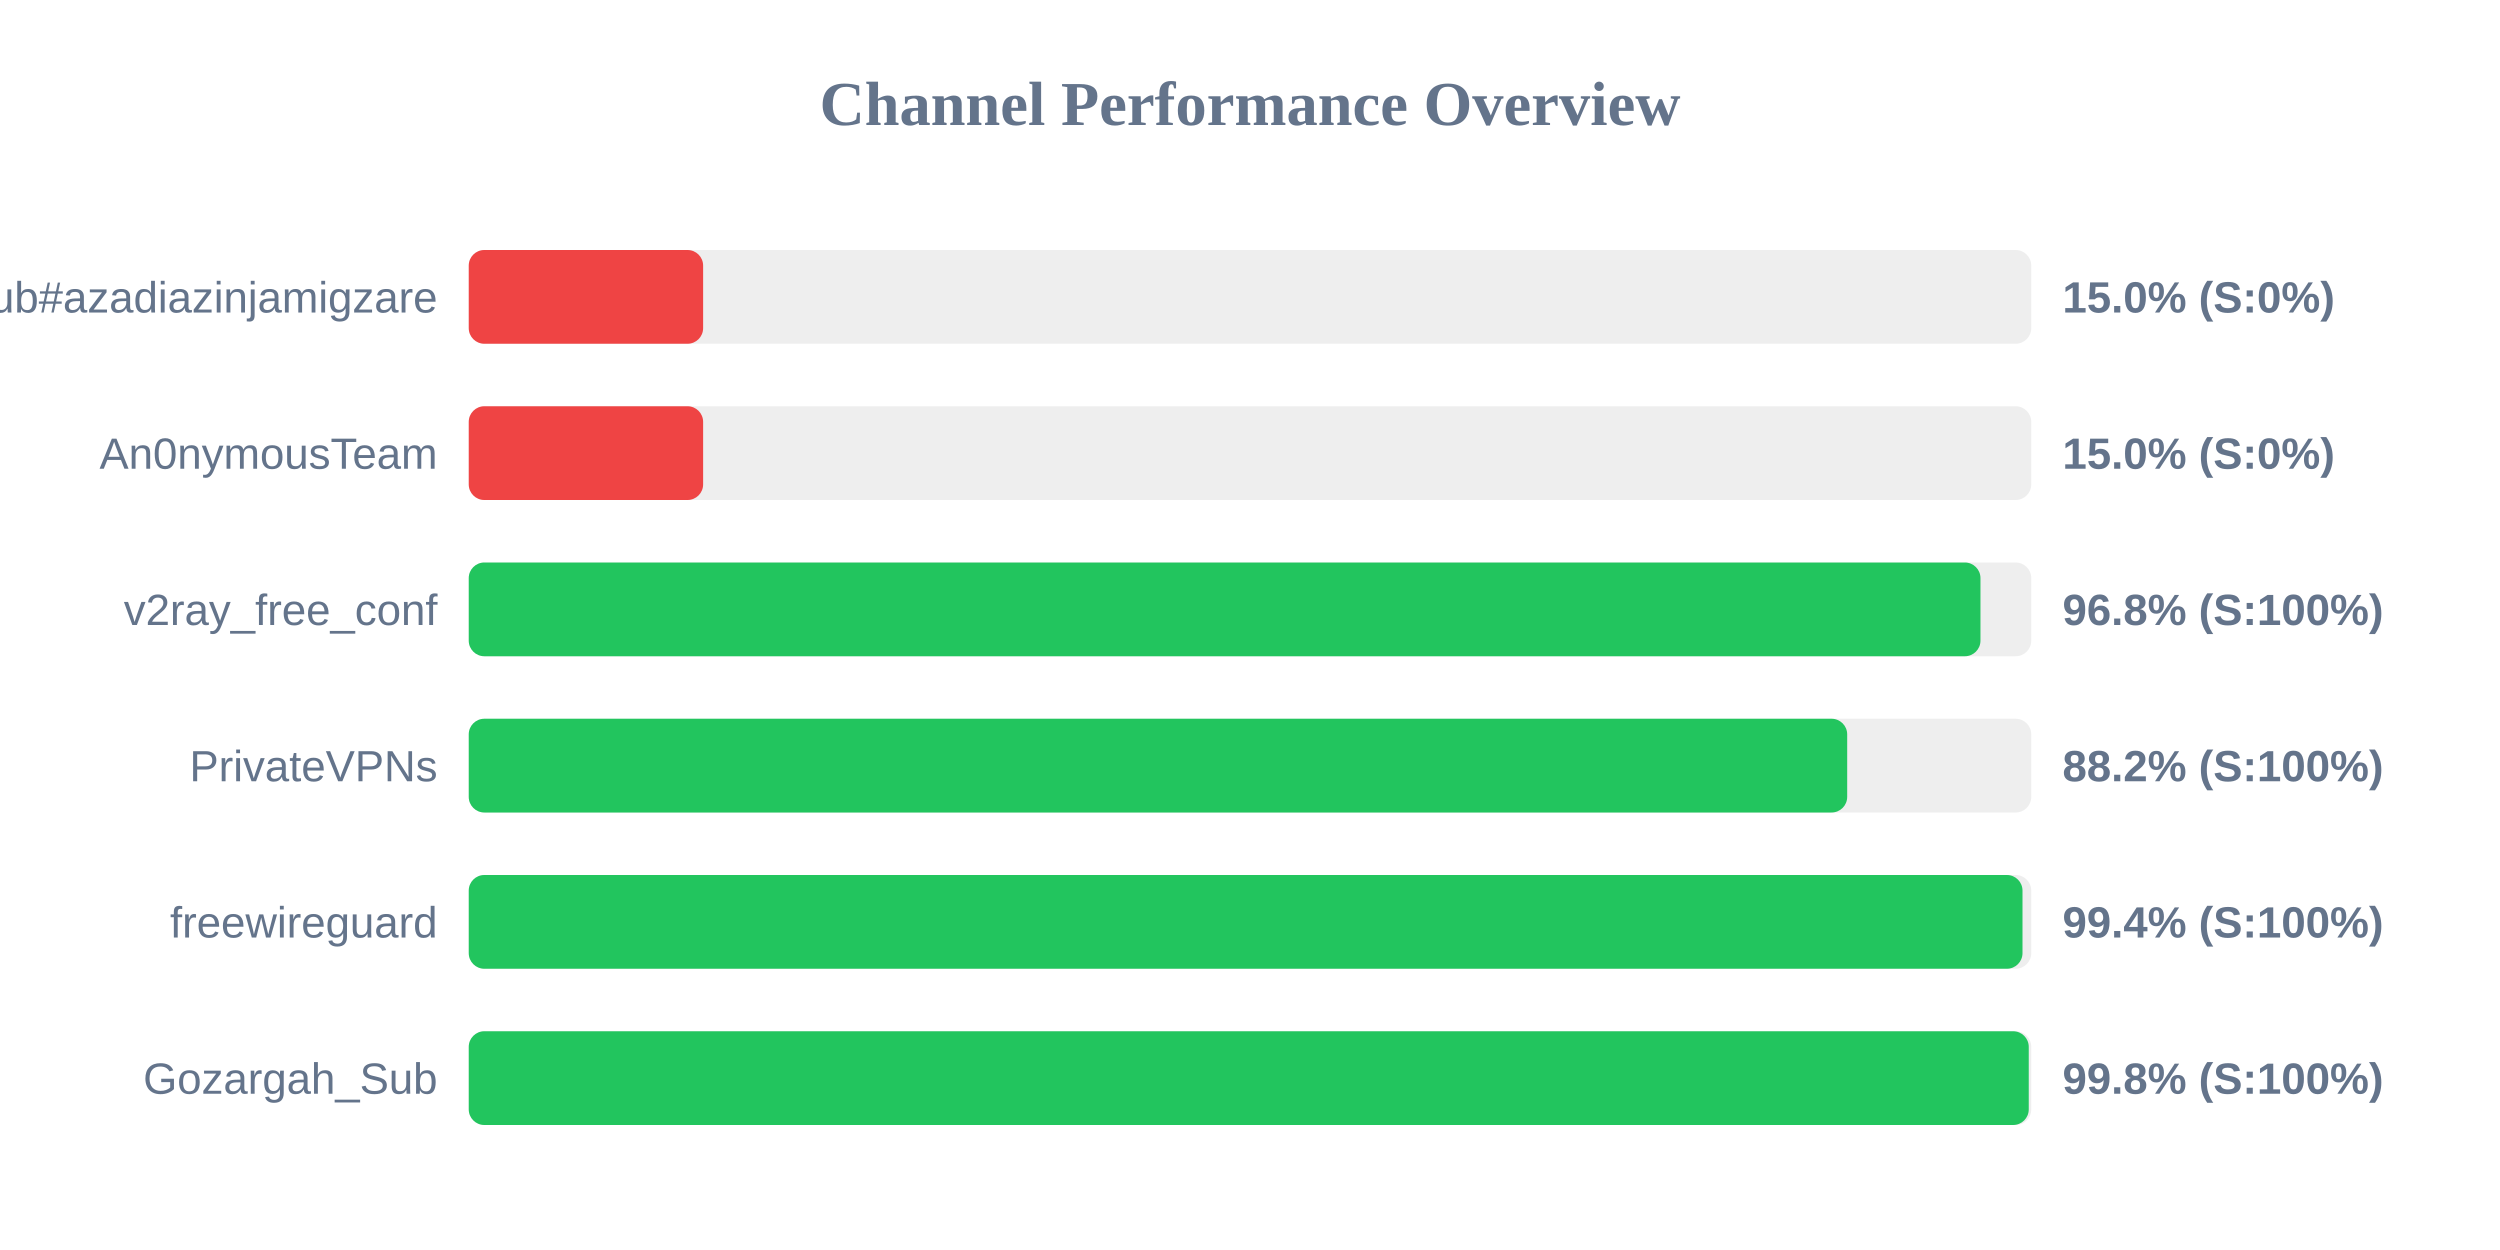
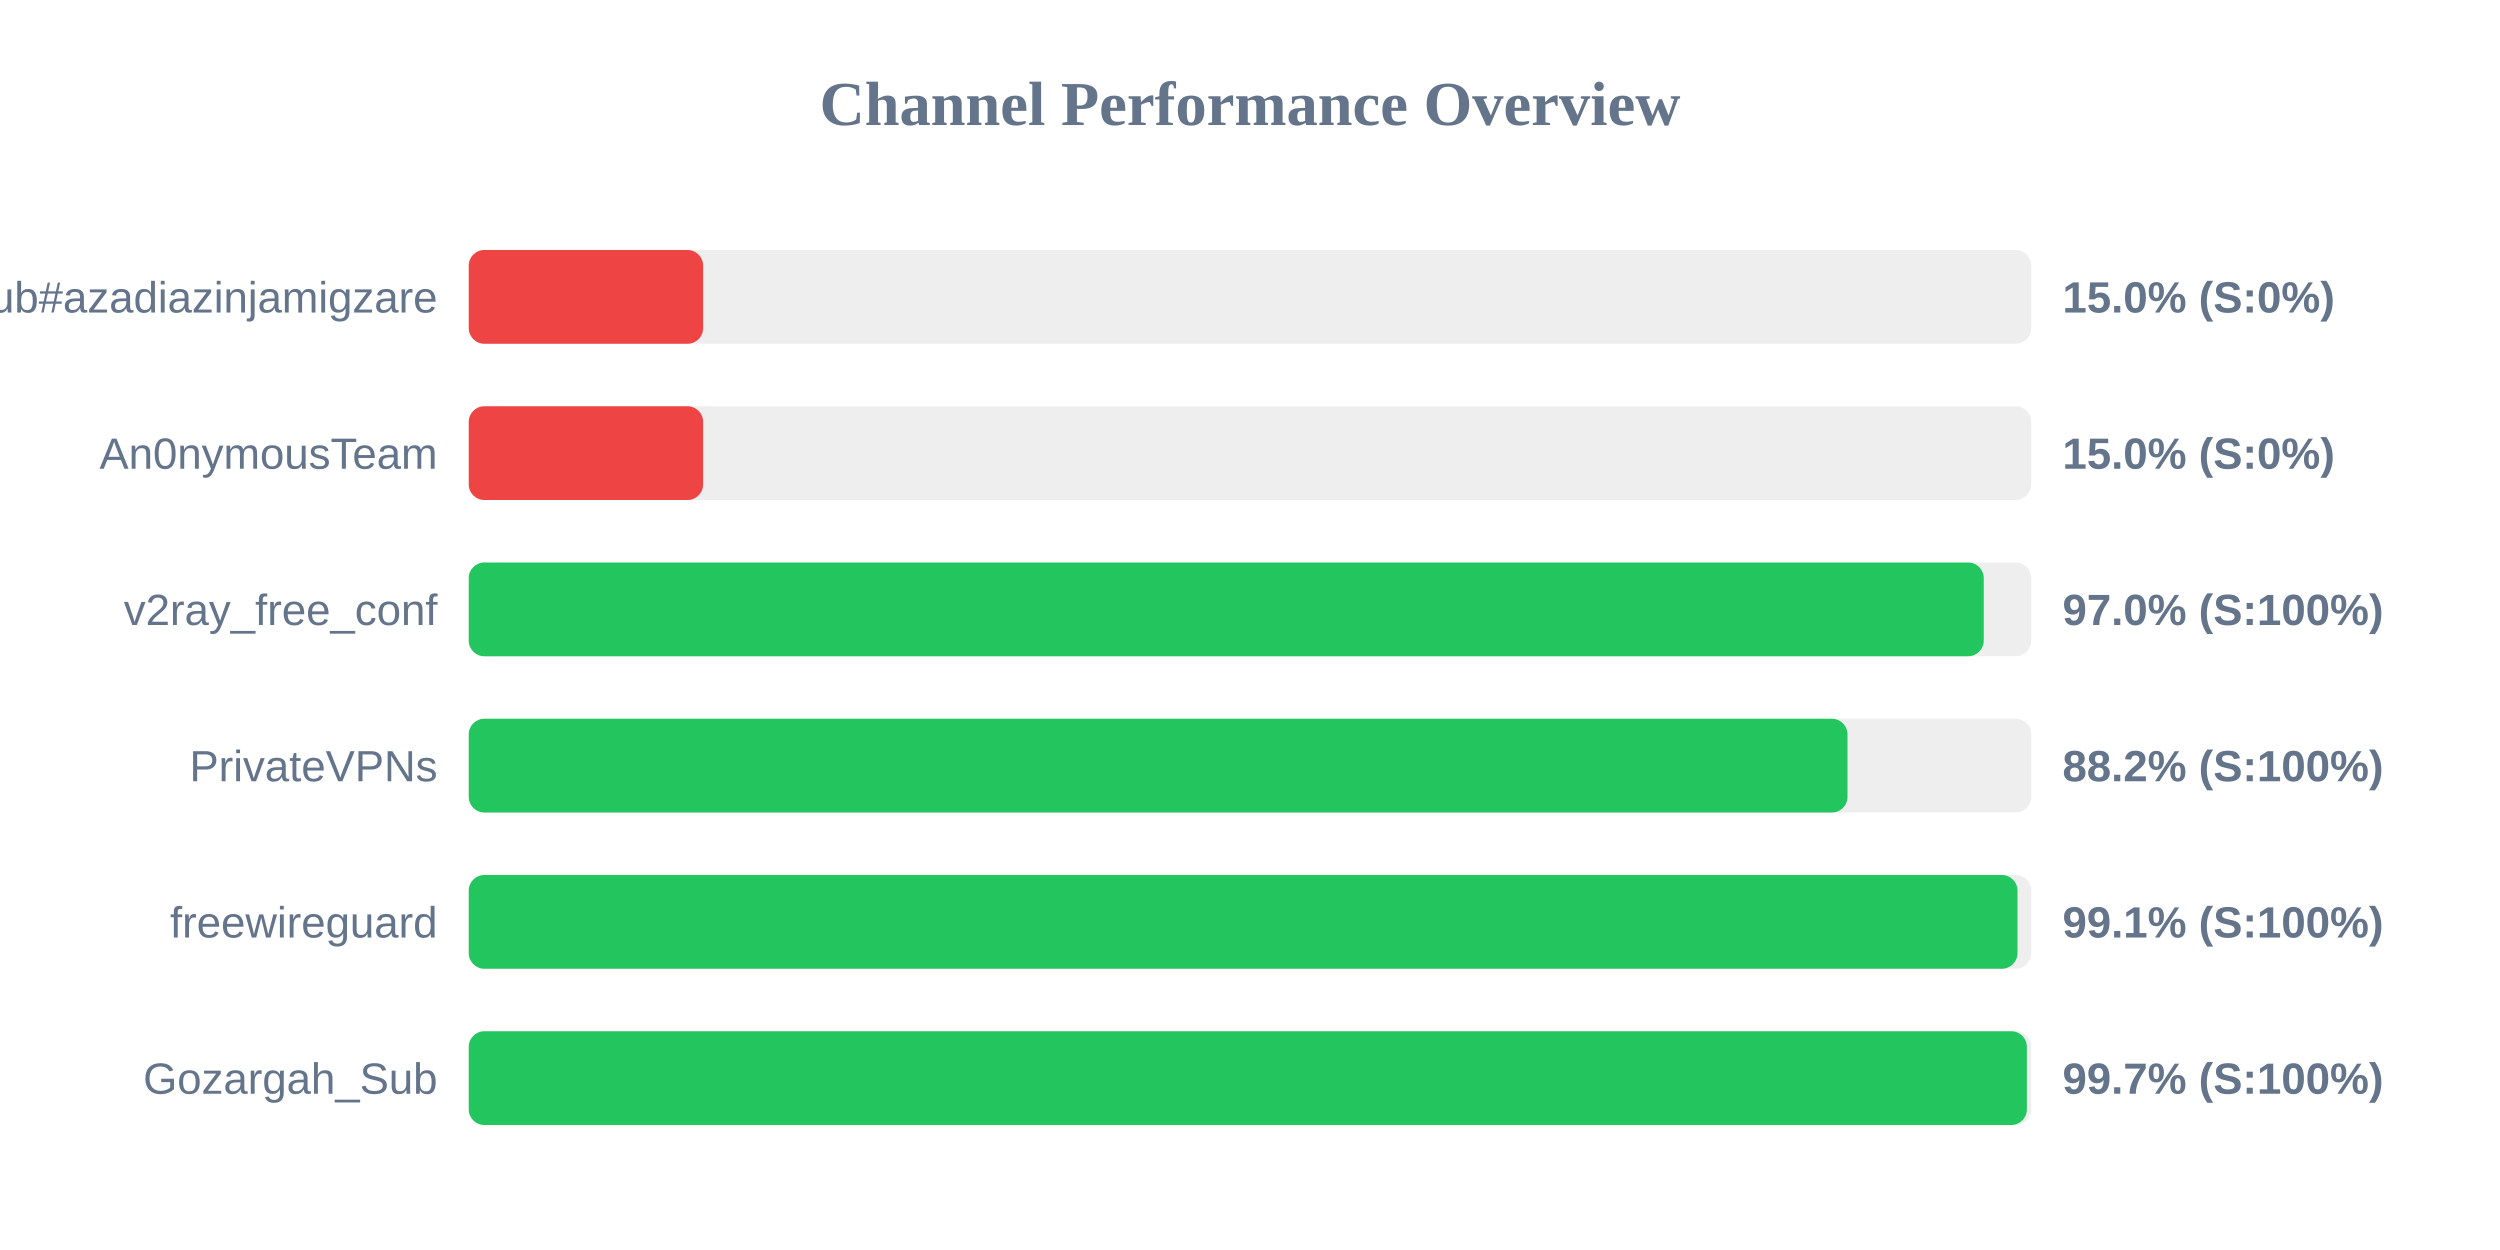
<svg xmlns="http://www.w3.org/2000/svg" width="800" height="400" version="1.1">
  <style>
        .row { font: 14px Arial; fill: #64748b; }
        .score { font: bold 14px Arial; fill: #64748b; }
    </style>
  <text x="400" y="40" text-anchor="middle" font-size="20px" font-weight="bold" fill="#64748b">Channel Performance Overview</text>
  <rect x="150" y="80" width="500" height="30" fill="#eee" rx="5" />
  <rect x="150" y="80" width="75.0" height="30" fill="#ef4444" rx="5" />
  <text x="140" y="100" text-anchor="end" class="row">Sub#azadiazinjamigzare</text>
  <text x="660" y="100" text-anchor="start" class="score">15.0% (S:0%)</text>
  <rect x="150" y="130" width="500" height="30" fill="#eee" rx="5" />
  <rect x="150" y="130" width="75.0" height="30" fill="#ef4444" rx="5" />
  <text x="140" y="150" text-anchor="end" class="row">An0nymousTeam</text>
  <text x="660" y="150" text-anchor="start" class="score">15.0% (S:0%)</text>
  <rect x="150" y="180" width="500" height="30" fill="#eee" rx="5" />
-   <rect x="150" y="180" width="483.75" height="30" fill="#22c55e" rx="5" />
+   <rect x="150" y="180" width="484.8" height="30" fill="#22c55e" rx="5" />
  <text x="140" y="200" text-anchor="end" class="row">v2ray_free_conf</text>
-   <text x="660" y="200" text-anchor="start" class="score">96.8% (S:100%)</text>
+   <text x="660" y="200" text-anchor="start" class="score">97.0% (S:100%)</text>
  <rect x="150" y="230" width="500" height="30" fill="#eee" rx="5" />
-   <rect x="150" y="230" width="441.1" height="30" fill="#22c55e" rx="5" />
+   <rect x="150" y="230" width="441.2" height="30" fill="#22c55e" rx="5" />
  <text x="140" y="250" text-anchor="end" class="row">PrivateVPNs</text>
  <text x="660" y="250" text-anchor="start" class="score">88.2% (S:100%)</text>
  <rect x="150" y="280" width="500" height="30" fill="#eee" rx="5" />
-   <rect x="150" y="280" width="497.2" height="30" fill="#22c55e" rx="5" />
+   <rect x="150" y="280" width="495.6" height="30" fill="#22c55e" rx="5" />
  <text x="140" y="300" text-anchor="end" class="row">freewireguard</text>
-   <text x="660" y="300" text-anchor="start" class="score">99.4% (S:100%)</text>
+   <text x="660" y="300" text-anchor="start" class="score">99.1% (S:100%)</text>
  <rect x="150" y="330" width="500" height="30" fill="#eee" rx="5" />
-   <rect x="150" y="330" width="499.2" height="30" fill="#22c55e" rx="5" />
+   <rect x="150" y="330" width="498.6" height="30" fill="#22c55e" rx="5" />
  <text x="140" y="350" text-anchor="end" class="row">Gozargah_Sub</text>
-   <text x="660" y="350" text-anchor="start" class="score">99.8% (S:100%)</text>
+   <text x="660" y="350" text-anchor="start" class="score">99.7% (S:100%)</text>
</svg>
